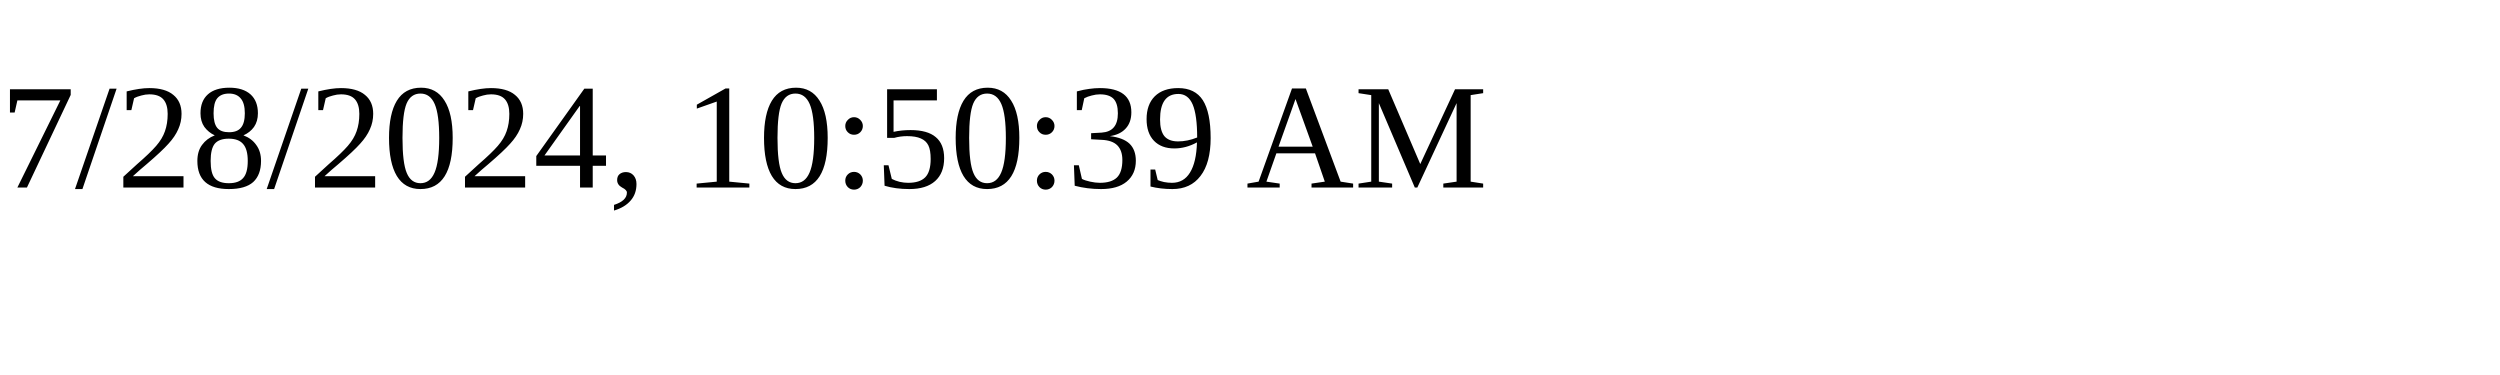
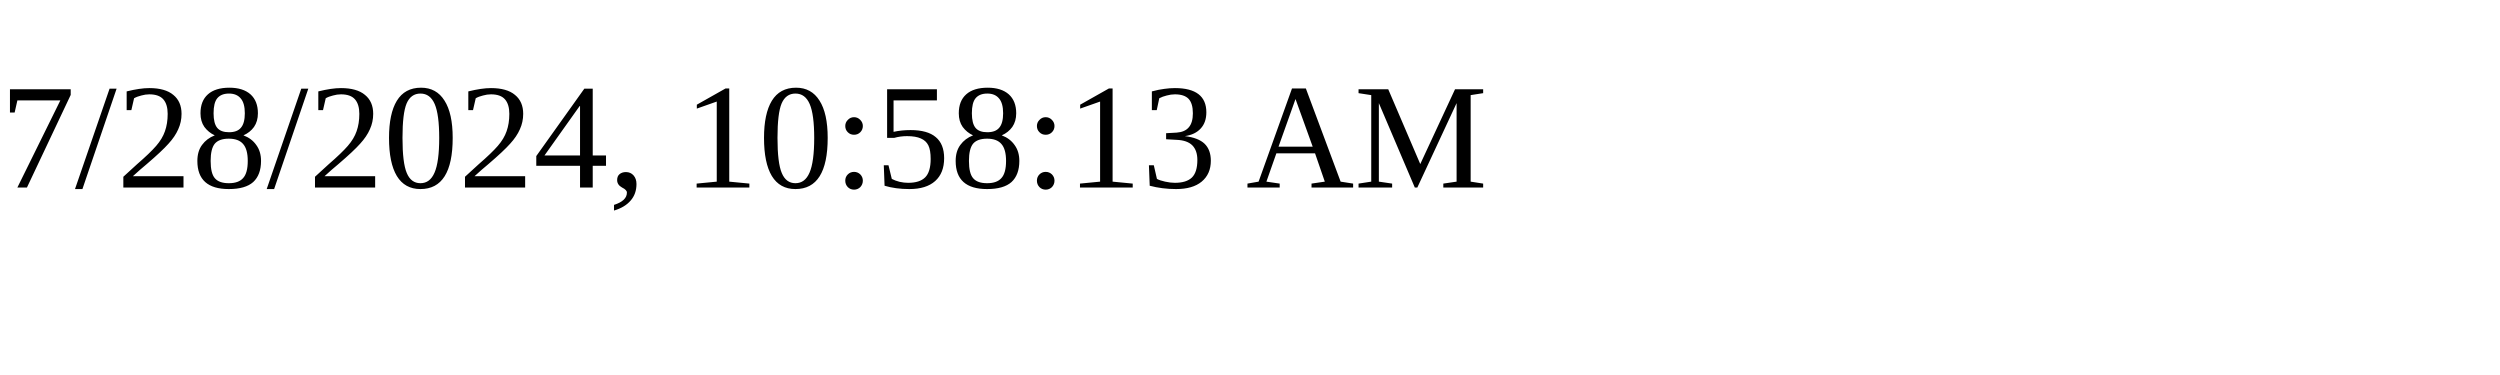
<svg xmlns="http://www.w3.org/2000/svg" height="30" width="200">
-   <text x="0" y="15">7/28/2024, 10:50:39 AM</text>
+   <text x="0" y="15">7/28/2024, 10:58:13 AM</text>
</svg>
